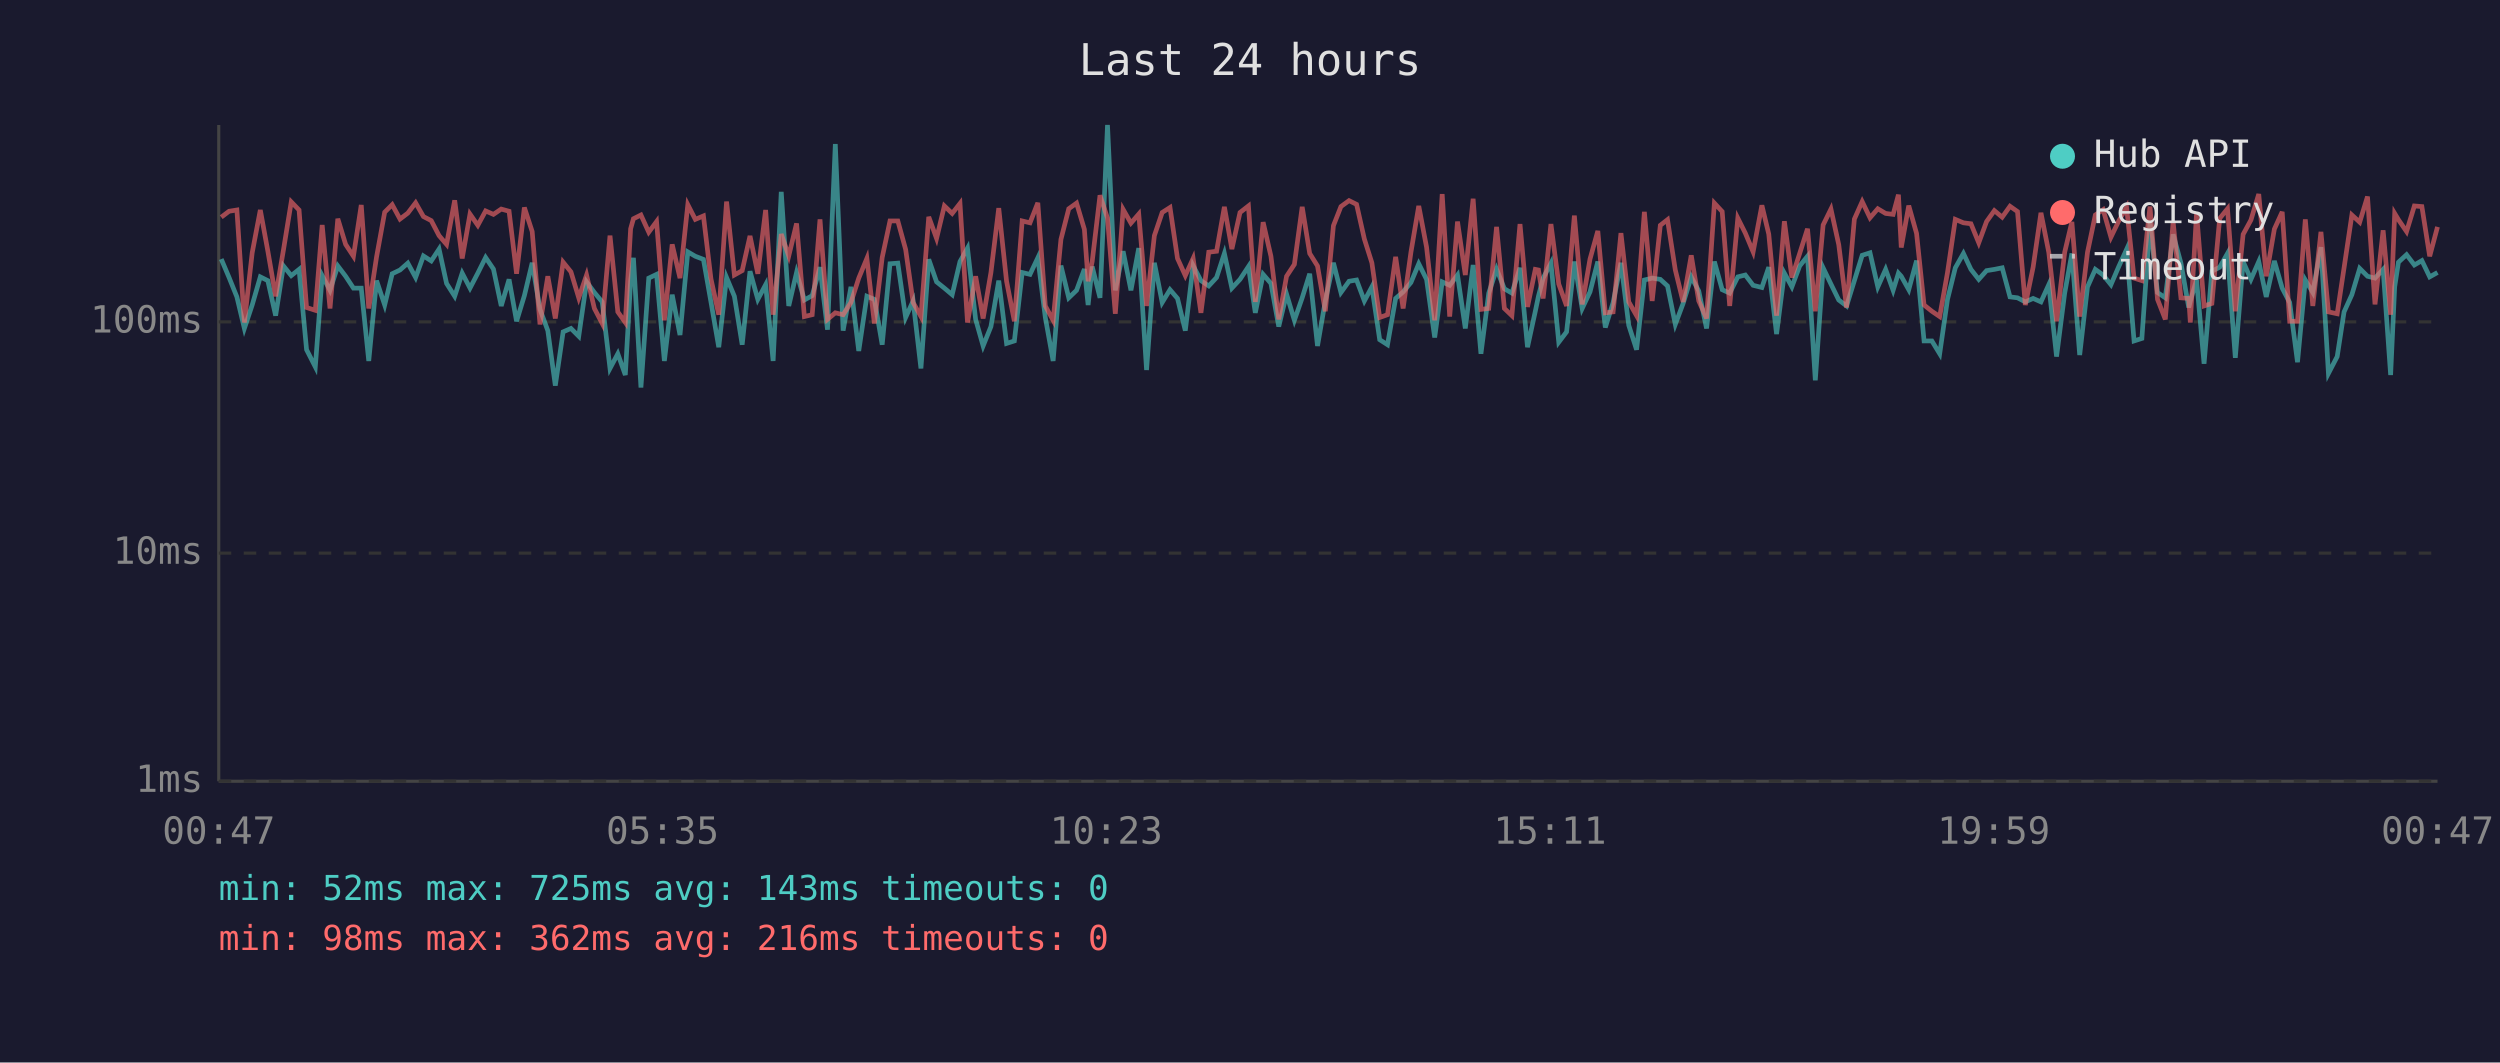
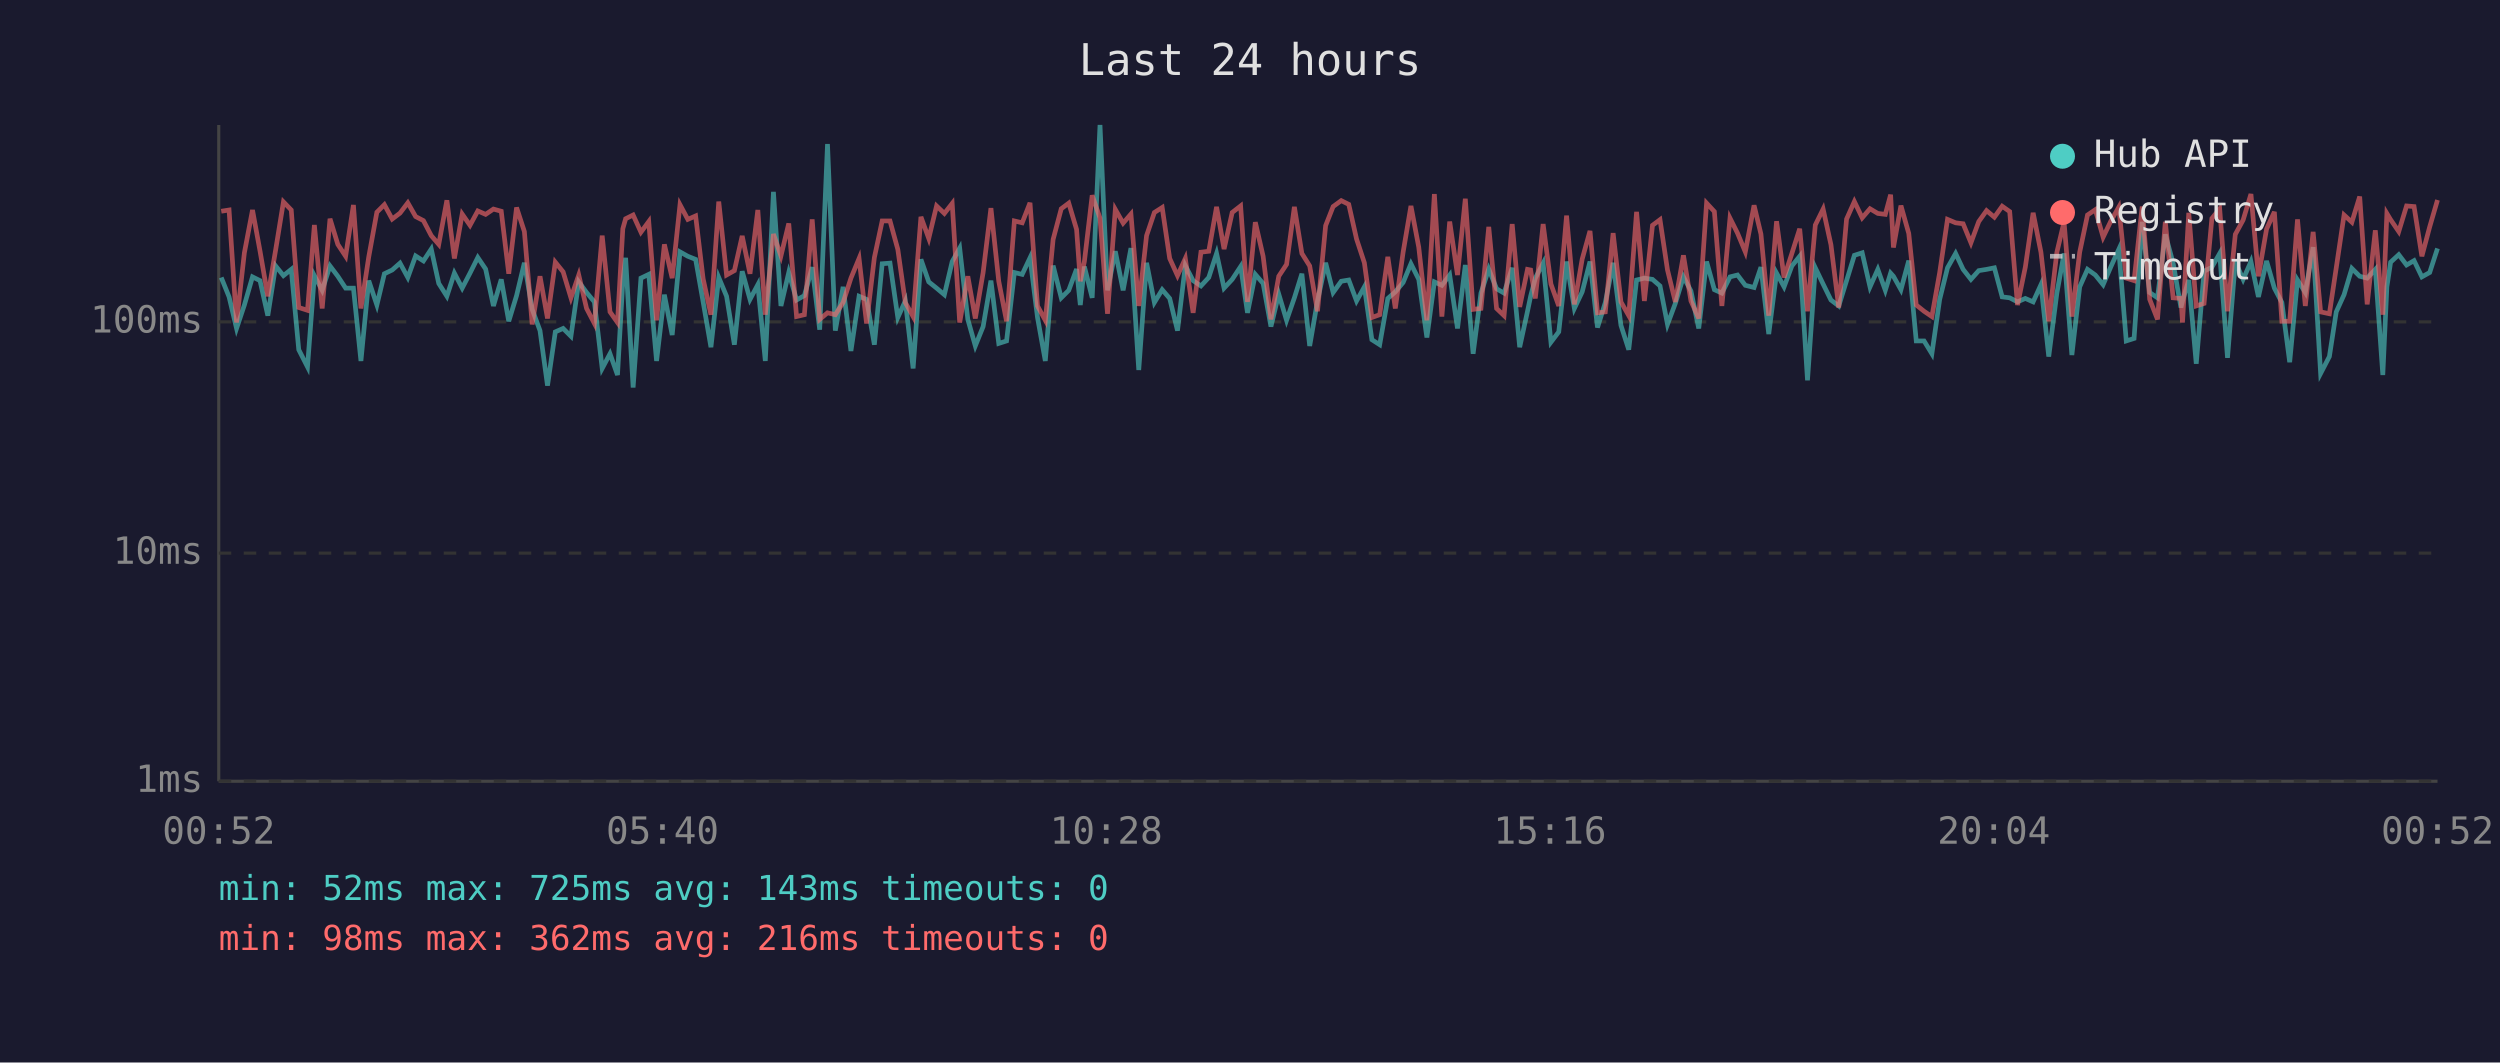
<svg xmlns="http://www.w3.org/2000/svg" viewBox="0 0 800 340" font-family="monospace" font-size="12">
  <rect width="800" height="340" fill="#1a1a2e" />
  <text x="400" y="24" fill="#e0e0e0" font-size="14" text-anchor="middle">Last 24 hours</text>
  <line x1="70" y1="40" x2="70" y2="250" stroke="#444" stroke-width="1" />
  <line x1="70" y1="250" x2="780" y2="250" stroke="#444" stroke-width="1" />
  <line x1="70" y1="250" x2="780" y2="250" stroke="#333" stroke-width="1" stroke-dasharray="4" />
  <text x="65" y="250" fill="#888" text-anchor="end" dominant-baseline="middle">1ms</text>
  <line x1="70" y1="177" x2="780" y2="177" stroke="#333" stroke-width="1" stroke-dasharray="4" />
  <text x="65" y="177" fill="#888" text-anchor="end" dominant-baseline="middle">10ms</text>
  <line x1="70" y1="103" x2="780" y2="103" stroke="#333" stroke-width="1" stroke-dasharray="4" />
  <text x="65" y="103" fill="#888" text-anchor="end" dominant-baseline="middle">100ms</text>
-   <text x="70" y="270" fill="#888" text-anchor="middle">00:47</text>
-   <text x="212" y="270" fill="#888" text-anchor="middle">05:35</text>
-   <text x="354" y="270" fill="#888" text-anchor="middle">10:23</text>
-   <text x="496" y="270" fill="#888" text-anchor="middle">15:11</text>
-   <text x="638" y="270" fill="#888" text-anchor="middle">19:59</text>
-   <text x="780" y="270" fill="#888" text-anchor="middle">00:47</text>
-   <polyline points="70.8,82.9 73.3,88.8 75.8,95.0 78.2,105.1 80.7,97.6 83.3,88.6 85.7,89.8 88.2,101.0 90.7,85.1 93.2,88.2 95.7,86.2 98.1,111.9 100.9,117.4 103.1,88.2 105.6,92.9 108.1,85.1 110.6,88.4 113.1,92.2 115.6,92.2 118.0,115.5 120.5,89.8 123.1,97.6 125.5,87.6 128.0,86.4 130.5,84.2 133.0,88.8 135.5,81.9 138.0,83.5 140.5,79.7 142.9,90.7 145.5,94.8 147.9,87.4 150.4,92.2 152.9,87.4 155.4,82.4 157.9,86.1 160.4,97.9 162.9,89.4 165.3,102.8 167.8,94.6 170.3,84.1 172.8,99.0 175.3,105.8 177.7,123.4 180.2,106.2 182.7,105.1 185.2,107.6 187.7,90.2 190.2,93.6 192.7,96.6 195.2,117.9 197.7,113.2 200.1,120.0 201.8,90.0 202.7,82.5 205.1,124.0 207.6,89.0 210.1,87.8 212.6,115.5 215.1,94.3 217.6,107.2 220.1,80.6 222.5,82.0 225.1,83.0 227.5,96.6 230.0,111.1 232.5,88.8 235.0,94.8 237.5,110.3 240.0,86.8 242.5,95.8 245.0,91.1 247.4,115.5 250.0,61.4 252.4,97.9 254.9,87.2 257.4,96.0 259.9,94.6 262.4,85.5 264.8,105.5 267.3,46.1 269.8,105.8 272.3,91.8 274.8,112.3 277.4,94.8 279.8,95.8 282.3,110.3 284.8,84.4 287.3,84.2 289.8,101.6 292.2,96.3 294.7,117.9 297.2,83.0 299.7,90.2 302.2,92.2 304.7,94.3 307.2,83.7 309.6,79.4 312.2,102.2 314.6,110.7 317.1,104.5 319.6,89.8 322.1,109.9 324.6,109.1 327.1,87.2 329.6,87.8 332.1,82.5 334.5,101.6 337.0,115.5 339.5,85.0 342.0,95.3 344.5,92.9 347.0,86.1 348.2,97.6 349.5,85.3 352.0,95.3 354.4,40.0 356.9,92.9 359.4,80.4 361.9,92.9 364.4,79.4 366.9,118.4 369.4,84.1 371.9,96.8 374.4,92.7 376.8,95.5 379.3,105.8 381.8,85.0 384.3,89.8 386.8,91.5 389.3,88.8 391.8,81.1 394.2,92.2 396.8,89.4 399.5,85.3 401.7,100.1 404.2,87.8 406.7,90.7 409.2,104.5 411.7,94.1 414.2,102.5 416.7,95.3 419.1,87.6 421.6,110.7 424.1,96.3 426.7,84.1 429.1,93.6 431.7,90.0 434.1,89.6 436.6,96.3 439.0,91.8 441.5,108.7 444.0,110.3 446.6,95.5 449.0,93.4 451.5,90.4 454.0,84.4 456.5,89.4 459.1,108.0 461.5,90.2 463.9,91.3 466.4,88.0 468.9,105.1 471.4,84.8 473.9,113.2 476.4,93.8 478.9,86.1 481.4,92.4 483.8,93.8 486.4,85.7 488.8,111.1 491.3,99.6 492.3,94.8 493.8,89.0 496.3,84.2 498.8,109.5 501.3,106.2 503.8,83.7 506.3,98.7 508.8,93.4 511.3,83.7 513.7,104.8 516.2,96.8 518.7,84.1 521.2,104.1 523.7,111.9 526.2,89.6 528.7,89.0 531.3,89.4 533.6,91.5 536.1,103.8 538.6,97.1 541.2,88.6 543.6,93.1 546.1,105.1 548.6,83.7 551.1,92.7 553.5,93.8 556.1,88.6 558.5,88.0 561.0,91.3 563.8,92.0 566.0,85.5 568.5,106.9 571.0,87.4 573.4,91.8 575.9,85.1 578.4,82.0 580.9,121.7 583.4,85.7 585.9,90.9 588.4,96.0 590.9,97.9 593.4,89.8 595.9,81.7 598.4,80.9 600.9,91.8 603.4,86.2 605.8,92.9 607.5,87.4 608.4,88.4 610.8,92.7 613.3,83.4 615.7,109.1 618.2,109.1 620.7,113.2 623.2,95.8 625.7,85.7 628.3,81.1 630.7,86.2 633.2,89.4 635.7,86.6 638.2,86.2 640.7,85.7 643.2,95.0 645.6,95.3 648.1,96.6 650.6,95.5 653.1,96.6 655.6,91.1 658.1,114.1 660.7,93.8 663.0,81.1 665.5,113.6 668.0,91.8 670.5,86.2 673.0,88.0 675.5,91.1 678.0,85.3 680.5,79.8 682.9,109.1 685.4,108.3 688.0,71.0 690.4,93.6 692.9,95.3 695.4,75.0 697.9,84.2 700.4,98.4 700.9,96.3 702.9,89.6 705.3,116.4 707.8,86.8 710.3,85.5 712.8,81.1 715.3,114.5 717.8,83.7 720.3,89.4 722.8,83.7 725.2,95.0 727.8,83.5 730.3,92.2 732.7,96.8 735.2,115.9 737.7,89.6 740.1,93.6 742.7,79.1 745.1,119.5 747.9,114.1 750.1,99.8 752.6,94.3 755.1,85.9 757.6,88.4 760.0,89.0 762.6,86.2 765.0,120.0 766.3,91.8 767.5,83.9 770.1,81.5 772.6,84.8 775.0,83.4 777.5,88.6 780.0,87.2" fill="none" stroke="#4ecdc4" stroke-width="1.5" opacity="0.6" />
-   <polyline points="70.8,69.5 73.3,67.6 75.8,67.2 78.2,103.2 80.7,80.9 83.3,67.2 85.7,80.3 88.2,94.8 90.7,80.0 93.2,64.6 95.7,67.2 98.1,98.4 100.9,99.3 103.1,72.0 105.6,98.7 108.1,70.0 110.6,78.2 113.1,82.0 115.6,65.6 118.0,98.7 120.5,82.2 123.1,67.9 125.5,65.5 128.0,70.1 130.5,68.2 133.0,64.9 135.5,69.3 138.0,70.6 140.5,75.4 142.9,78.2 145.5,64.1 147.9,82.7 150.4,68.5 152.9,72.1 155.4,67.5 157.9,68.6 160.4,66.9 162.9,67.6 165.3,87.6 167.8,66.4 170.3,74.1 172.8,103.8 175.3,88.4 177.7,101.9 180.2,83.9 182.7,87.0 185.2,95.3 187.7,88.0 190.2,98.7 192.7,103.5 195.2,75.4 197.7,99.8 200.1,103.2 201.8,73.2 202.7,70.0 205.1,68.8 207.6,74.3 210.1,70.9 212.6,102.5 215.1,78.2 217.6,89.0 220.1,65.5 222.5,70.2 225.1,69.1 227.5,89.2 230.0,100.7 232.5,64.5 235.0,88.0 237.5,86.6 240.0,75.5 242.5,87.6 245.0,67.2 247.4,100.7 250.0,74.9 252.4,81.9 254.9,71.5 257.4,101.3 259.9,100.7 262.4,70.2 264.8,102.2 267.3,100.1 269.8,100.7 272.3,96.8 274.8,89.0 277.4,82.7 279.8,103.5 282.3,82.4 284.8,70.7 287.3,70.7 289.8,79.8 292.2,96.8 294.7,101.3 297.2,69.4 299.7,76.3 302.2,65.9 304.7,68.3 307.2,65.1 309.6,103.2 312.2,88.4 314.6,101.9 317.1,87.2 319.6,66.6 322.1,90.0 324.6,102.8 327.1,70.7 329.6,71.3 332.1,64.9 334.5,97.9 337.0,102.5 339.5,76.6 342.0,66.8 344.5,65.0 347.0,73.4 348.2,90.0 349.5,83.7 352.0,62.5 354.4,69.8 356.9,100.4 359.4,67.0 361.9,71.4 364.4,68.5 366.9,97.9 369.4,75.4 371.9,68.0 374.4,66.4 376.8,82.7 379.3,88.2 381.8,82.7 384.3,100.1 386.8,80.7 389.3,80.4 391.8,66.2 394.2,79.7 396.8,68.0 399.5,65.9 401.7,96.6 404.2,71.1 406.7,82.0 409.2,102.2 411.7,88.4 414.2,84.6 416.7,66.2 419.1,81.1 421.6,85.1 424.1,99.6 426.7,72.2 429.1,66.1 431.7,64.2 434.1,65.4 436.6,76.5 439.0,84.1 441.5,101.6 444.0,100.7 446.6,82.2 449.0,98.7 451.5,80.7 454.0,65.9 456.5,79.1 459.1,102.5 461.5,62.1 463.9,101.3 466.4,70.9 468.9,88.0 471.4,63.6 473.9,99.0 476.4,98.7 478.9,72.6 481.4,98.7 483.8,101.0 486.4,71.7 488.8,98.2 491.3,86.2 492.3,86.4 493.8,95.5 496.3,71.7 498.8,90.9 501.3,97.9 503.8,69.0 506.3,97.4 508.8,82.9 511.3,73.9 513.7,100.1 516.2,99.8 518.7,74.6 521.2,96.6 523.7,101.0 526.2,67.8 528.7,96.3 531.3,72.1 533.6,70.3 536.1,86.4 538.6,96.6 541.2,81.7 543.6,96.3 546.1,101.9 548.6,65.0 551.1,67.7 553.5,97.9 556.1,69.8 558.5,74.6 561.0,80.6 563.8,65.7 566.0,74.9 568.5,101.0 571.0,70.8 573.4,88.8 575.9,81.1 578.4,73.2 580.9,99.6 583.4,72.0 585.9,66.9 588.4,78.3 590.9,98.4 593.4,70.1 595.9,64.5 598.4,69.7 600.9,66.8 603.4,68.3 605.8,68.6 607.5,62.3 608.4,79.2 610.8,65.8 613.3,74.7 615.7,97.6 618.2,99.6 620.7,101.3 623.2,87.2 625.7,70.2 628.3,71.3 630.7,71.6 633.2,77.7 635.7,70.9 638.2,67.4 640.7,69.5 643.2,66.0 645.6,67.7 648.1,97.6 650.6,85.5 653.1,68.1 655.6,80.7 658.1,102.8 660.7,80.7 663.0,71.0 665.5,101.3 668.0,80.7 670.5,68.8 673.0,67.1 675.5,75.9 678.0,70.7 680.5,66.3 682.9,89.0 685.4,89.8 688.0,66.1 690.4,95.8 692.9,102.2 695.4,71.0 697.9,95.3 700.4,95.5 700.9,103.2 702.9,68.1 705.3,97.9 707.8,97.1 710.3,69.9 712.8,66.8 715.3,99.6 717.8,75.0 720.3,70.4 722.8,62.1 725.2,88.4 727.8,73.3 730.3,67.8 732.7,102.8 735.2,102.8 737.7,70.2 740.1,97.9 742.7,74.2 745.1,99.8 747.9,100.4 750.1,85.7 752.6,68.8 755.1,71.1 757.6,62.9 760.0,97.4 762.6,73.7 765.0,100.7 766.3,68.3 767.5,70.3 770.1,74.1 772.6,65.9 775.0,66.1 777.5,82.0 780.0,72.6" fill="none" stroke="#ff6b6b" stroke-width="1.5" opacity="0.6" />
+   <text x="70" y="270" fill="#888" text-anchor="middle">00:52</text>
+   <text x="212" y="270" fill="#888" text-anchor="middle">05:40</text>
+   <text x="354" y="270" fill="#888" text-anchor="middle">10:28</text>
+   <text x="496" y="270" fill="#888" text-anchor="middle">15:16</text>
+   <text x="638" y="270" fill="#888" text-anchor="middle">20:04</text>
+   <text x="780" y="270" fill="#888" text-anchor="middle">00:52</text>
+   <polyline points="70.8,88.8 73.3,95.0 75.7,105.1 78.2,97.6 80.8,88.6 83.2,89.8 85.7,101.0 88.2,85.1 90.7,88.2 93.2,86.2 95.6,111.9 98.4,117.4 100.6,88.2 103.1,92.9 105.6,85.1 108.1,88.4 110.6,92.2 113.1,92.2 115.5,115.5 118.0,89.8 120.6,97.6 123.0,87.6 125.5,86.4 128.0,84.2 130.5,88.8 133.0,81.9 135.5,83.5 138.0,79.7 140.4,90.7 143.0,94.8 145.4,87.4 147.9,92.2 150.4,87.4 152.9,82.4 155.4,86.1 157.9,97.9 160.4,89.4 162.8,102.8 165.3,94.6 167.8,84.1 170.3,99.0 172.8,105.8 175.2,123.4 177.7,106.2 180.2,105.1 182.7,107.6 185.2,90.2 187.7,93.6 190.2,96.6 192.7,117.9 195.2,113.2 197.6,120.0 199.3,90.0 200.2,82.5 202.6,124.0 205.1,89.0 207.6,87.8 210.1,115.5 212.6,94.3 215.1,107.2 217.6,80.6 220.1,82.0 222.6,83.0 225.0,96.6 227.5,111.1 230.0,88.8 232.5,94.8 235.0,110.3 237.5,86.8 240.0,95.8 242.5,91.1 244.9,115.5 247.5,61.4 249.9,97.9 252.4,87.2 254.9,96.0 257.4,94.6 259.9,85.5 262.3,105.5 264.8,46.1 267.3,105.8 269.8,91.8 272.3,112.3 274.9,94.8 277.3,95.8 279.8,110.3 282.3,84.4 284.8,84.2 287.3,101.6 289.7,96.3 292.2,117.9 294.7,83.0 297.2,90.2 299.7,92.2 302.2,94.3 304.7,83.7 307.1,79.4 309.7,102.2 312.1,110.7 314.6,104.5 317.1,89.8 319.6,109.9 322.1,109.1 324.6,87.2 327.1,87.8 329.6,82.5 332.0,101.6 334.5,115.5 337.0,85.0 339.6,95.3 342.0,92.9 344.5,86.1 345.7,97.6 347.0,85.3 349.5,95.3 352.0,40.0 354.4,92.9 356.9,80.4 359.4,92.9 361.9,79.4 364.4,118.4 366.9,84.1 369.4,96.8 371.9,92.7 374.3,95.5 376.8,105.8 379.3,85.0 381.8,89.8 384.3,91.5 386.8,88.8 389.3,81.1 391.7,92.2 394.3,89.4 397.0,85.3 399.2,100.1 401.7,87.8 404.2,90.7 406.7,104.5 409.2,94.1 411.7,102.5 414.2,95.3 416.6,87.6 419.1,110.7 421.6,96.3 424.2,84.1 426.6,93.6 429.2,90.0 431.6,89.6 434.1,96.3 436.6,91.8 439.0,108.7 441.5,110.3 444.1,95.5 446.5,93.4 449.0,90.4 451.5,84.4 454.0,89.4 456.6,108.0 459.0,90.2 461.4,91.3 463.9,88.0 466.4,105.1 468.9,84.8 471.4,113.2 473.9,93.8 476.4,86.1 478.9,92.4 481.3,93.8 483.9,85.7 486.3,111.1 488.8,99.6 489.8,94.8 491.3,89.0 493.8,84.2 496.3,109.5 498.8,106.2 501.3,83.7 503.8,98.7 506.3,93.4 508.8,83.7 511.2,104.8 513.7,96.8 516.2,84.1 518.7,104.1 521.2,111.9 523.7,89.6 526.2,89.0 528.8,89.4 531.2,91.5 533.6,103.8 536.1,97.1 538.7,88.6 541.1,93.1 543.6,105.1 546.1,83.7 548.6,92.7 551.0,93.8 553.6,88.6 556.0,88.0 558.5,91.3 561.3,92.0 563.5,85.5 566.0,106.9 568.5,87.4 570.9,91.8 573.4,85.1 575.9,82.0 578.4,121.7 580.9,85.7 583.4,90.9 585.9,96.0 588.4,97.9 590.9,89.8 593.4,81.7 595.9,80.9 598.4,91.8 600.9,86.2 603.3,92.9 605.0,87.4 605.9,88.4 608.3,92.7 610.8,83.4 613.2,109.1 615.7,109.1 618.2,113.2 620.7,95.8 623.2,85.7 625.8,81.1 628.2,86.2 630.7,89.4 633.2,86.6 635.7,86.2 638.2,85.7 640.7,95.0 643.1,95.3 645.6,96.6 648.1,95.5 650.6,96.6 653.1,91.1 655.6,114.1 658.2,93.8 660.5,81.1 663.0,113.6 665.5,91.8 668.0,86.2 670.5,88.0 673.0,91.1 675.5,85.3 678.0,79.8 680.4,109.1 682.9,108.3 685.5,71.0 687.9,93.6 690.4,95.3 692.9,75.0 695.4,84.2 697.9,98.4 698.4,96.3 700.4,89.6 702.8,116.4 705.3,86.8 707.8,85.5 710.3,81.1 712.8,114.5 715.3,83.7 717.8,89.4 720.3,83.7 722.7,95.0 725.3,83.5 727.8,92.2 730.2,96.8 732.7,115.9 735.2,89.6 737.7,93.6 740.2,79.1 742.6,119.5 745.4,114.1 747.6,99.8 750.1,94.3 752.6,85.9 755.1,88.4 757.5,89.0 760.1,86.2 762.5,120.0 763.8,91.8 765.0,83.9 767.6,81.5 770.1,84.8 772.5,83.4 775.0,88.6 777.5,87.2 780.0,79.5" fill="none" stroke="#4ecdc4" stroke-width="1.5" opacity="0.6" />
+   <polyline points="70.8,67.6 73.3,67.2 75.7,103.2 78.2,80.9 80.8,67.2 83.2,80.3 85.7,94.8 88.2,80.0 90.7,64.6 93.2,67.2 95.6,98.4 98.4,99.3 100.6,72.0 103.1,98.7 105.6,70.0 108.1,78.2 110.6,82.0 113.1,65.6 115.5,98.7 118.0,82.2 120.6,67.9 123.0,65.5 125.5,70.1 128.0,68.2 130.5,64.9 133.0,69.3 135.5,70.6 138.0,75.4 140.4,78.2 143.0,64.1 145.4,82.7 147.9,68.5 150.4,72.1 152.9,67.5 155.4,68.6 157.9,66.9 160.4,67.6 162.8,87.6 165.3,66.4 167.8,74.1 170.3,103.8 172.8,88.4 175.2,101.9 177.7,83.9 180.2,87.0 182.7,95.3 185.2,88.0 187.7,98.7 190.2,103.5 192.7,75.4 195.2,99.8 197.6,103.2 199.3,73.2 200.2,70.0 202.6,68.8 205.1,74.3 207.6,70.9 210.1,102.5 212.6,78.2 215.1,89.0 217.6,65.5 220.1,70.2 222.6,69.1 225.0,89.2 227.5,100.7 230.0,64.5 232.5,88.0 235.0,86.6 237.5,75.5 240.0,87.6 242.5,67.2 244.9,100.7 247.5,74.9 249.9,81.9 252.4,71.5 254.9,101.3 257.4,100.7 259.9,70.2 262.3,102.2 264.8,100.1 267.3,100.7 269.8,96.8 272.3,89.0 274.9,82.7 277.3,103.5 279.8,82.4 282.3,70.7 284.8,70.7 287.3,79.8 289.7,96.8 292.2,101.3 294.7,69.4 297.2,76.3 299.7,65.9 302.2,68.3 304.7,65.1 307.1,103.2 309.7,88.4 312.1,101.9 314.6,87.2 317.1,66.6 319.6,90.0 322.1,102.8 324.6,70.7 327.1,71.3 329.6,64.9 332.0,97.9 334.5,102.5 337.0,76.6 339.6,66.8 342.0,65.0 344.5,73.4 345.7,90.0 347.0,83.7 349.5,62.5 352.0,69.8 354.4,100.4 356.9,67.0 359.4,71.4 361.9,68.5 364.4,97.9 366.9,75.4 369.4,68.0 371.9,66.4 374.3,82.7 376.8,88.2 379.3,82.7 381.8,100.1 384.3,80.7 386.8,80.4 389.3,66.2 391.7,79.7 394.3,68.0 397.0,65.9 399.2,96.6 401.7,71.1 404.2,82.0 406.7,102.2 409.2,88.4 411.7,84.6 414.2,66.2 416.6,81.1 419.1,85.1 421.6,99.6 424.2,72.2 426.6,66.1 429.2,64.2 431.6,65.4 434.1,76.5 436.6,84.1 439.0,101.6 441.5,100.7 444.1,82.2 446.5,98.7 449.0,80.7 451.5,65.9 454.0,79.1 456.6,102.5 459.0,62.1 461.4,101.3 463.9,70.9 466.4,88.0 468.9,63.6 471.4,99.0 473.9,98.7 476.4,72.6 478.9,98.7 481.3,101.0 483.9,71.7 486.3,98.2 488.8,86.2 489.8,86.4 491.3,95.5 493.8,71.7 496.3,90.9 498.8,97.9 501.3,69.0 503.8,97.4 506.3,82.9 508.8,73.9 511.2,100.1 513.7,99.8 516.2,74.6 518.7,96.6 521.2,101.0 523.7,67.8 526.2,96.3 528.8,72.1 531.2,70.3 533.6,86.4 536.1,96.6 538.7,81.7 541.1,96.3 543.6,101.9 546.1,65.0 548.6,67.7 551.0,97.9 553.6,69.8 556.0,74.6 558.5,80.6 561.3,65.7 563.5,74.9 566.0,101.0 568.5,70.8 570.9,88.8 573.4,81.1 575.9,73.2 578.4,99.6 580.9,72.0 583.4,66.9 585.9,78.3 588.4,98.4 590.9,70.1 593.4,64.5 595.9,69.7 598.4,66.8 600.9,68.3 603.3,68.6 605.0,62.3 605.9,79.2 608.3,65.8 610.8,74.7 613.2,97.6 615.7,99.6 618.2,101.3 620.7,87.2 623.2,70.2 625.8,71.3 628.2,71.6 630.7,77.7 633.2,70.9 635.7,67.4 638.2,69.5 640.7,66.0 643.1,67.7 645.6,97.6 648.1,85.5 650.6,68.1 653.1,80.7 655.6,102.8 658.2,80.7 660.5,71.0 663.0,101.3 665.5,80.7 668.0,68.8 670.5,67.1 673.0,75.9 675.5,70.7 678.0,66.3 680.4,89.0 682.9,89.8 685.5,66.1 687.9,95.8 690.4,102.2 692.9,71.0 695.4,95.3 697.9,95.5 698.4,103.2 700.4,68.1 702.8,97.9 705.3,97.1 707.8,69.9 710.3,66.8 712.8,99.6 715.3,75.0 717.8,70.4 720.3,62.1 722.7,88.4 725.3,73.3 727.8,67.8 730.2,102.8 732.7,102.8 735.2,70.2 737.7,97.9 740.2,74.2 742.6,99.8 745.4,100.4 747.6,85.7 750.1,68.8 752.6,71.1 755.1,62.9 757.5,97.4 760.1,73.7 762.5,100.7 763.8,68.3 765.0,70.3 767.6,74.1 770.1,65.9 772.5,66.1 775.0,82.0 777.5,72.6 780.0,64.0" fill="none" stroke="#ff6b6b" stroke-width="1.5" opacity="0.6" />
  <circle cx="660" cy="50" r="4" fill="#4ecdc4" />
  <text x="670" y="50" fill="#e0e0e0" dominant-baseline="middle">Hub API</text>
  <circle cx="660" cy="68" r="4" fill="#ff6b6b" />
  <text x="670" y="68" fill="#e0e0e0" dominant-baseline="middle">Registry</text>
  <line x1="656" y1="82" x2="664" y2="82" stroke="#e0e0e0" stroke-width="1.5" stroke-dasharray="4,3" opacity="0.7" />
  <text x="670" y="86" fill="#e0e0e0" dominant-baseline="middle">Timeout</text>
  <text x="70" y="288" fill="#4ecdc4" font-size="11">min: 52ms  max: 725ms  avg: 143ms  timeouts: 0</text>
  <text x="70" y="304" fill="#ff6b6b" font-size="11">min: 98ms  max: 362ms  avg: 216ms  timeouts: 0</text>
</svg>
